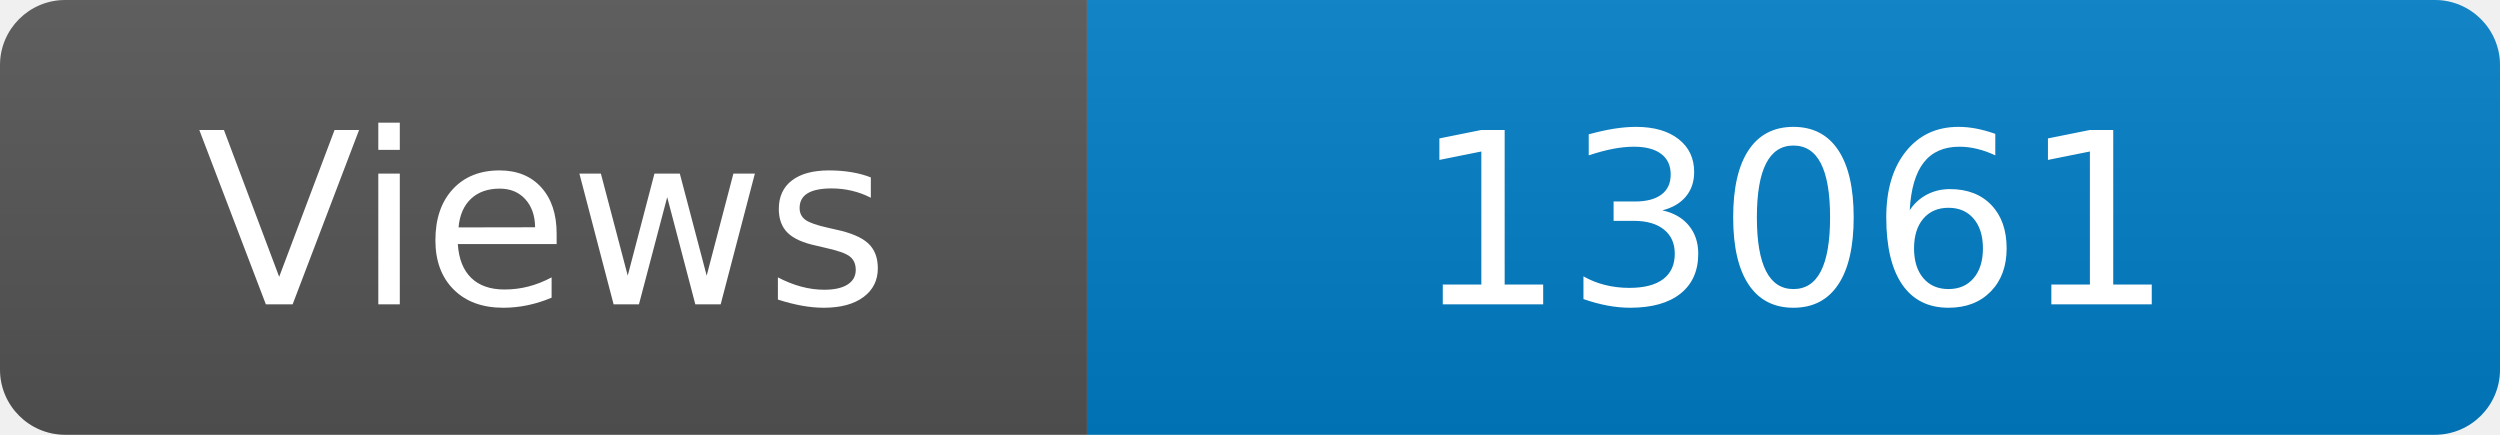
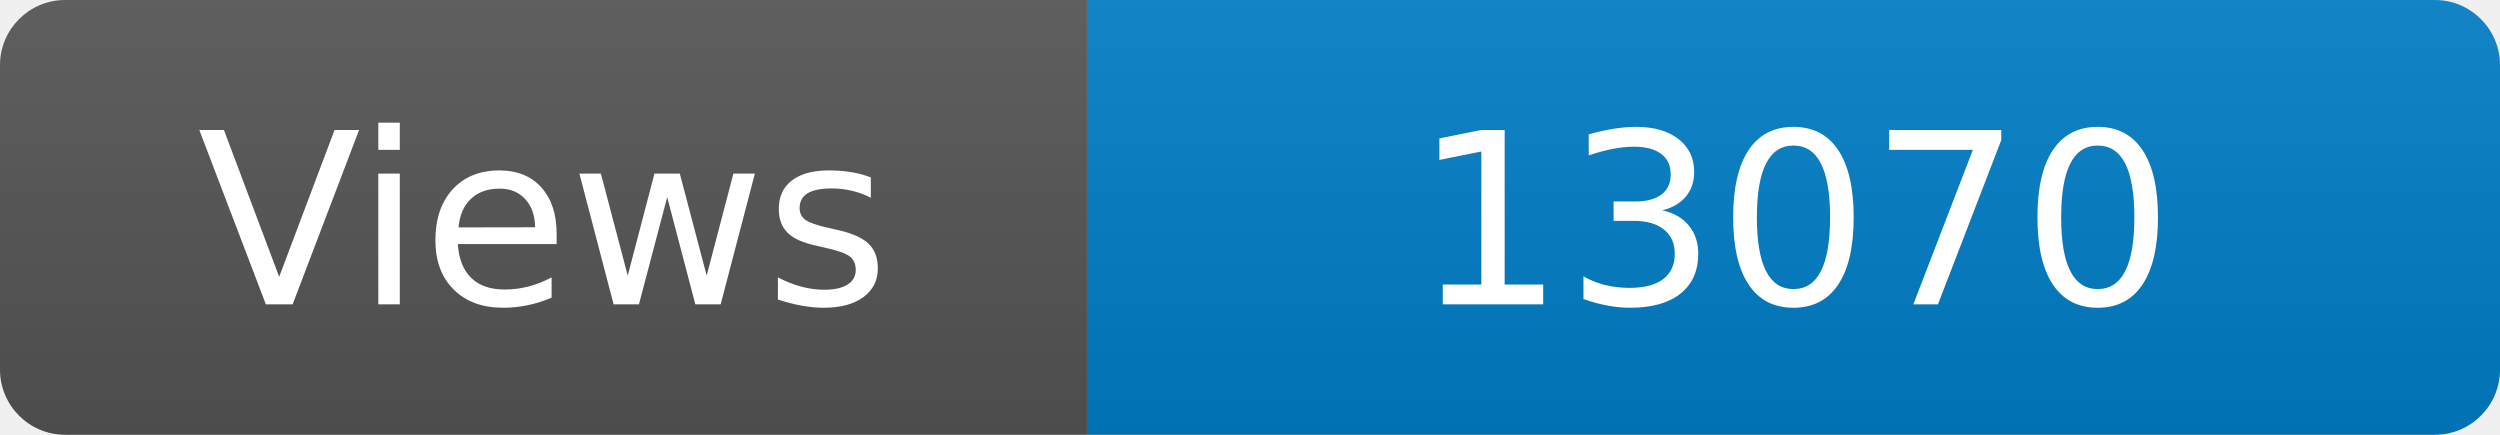
<svg xmlns="http://www.w3.org/2000/svg" width="115" height="20" role="img" aria-label="Maintained?: yes">
  <linearGradient id="s" x2="0" y2="100%">
    <stop offset="0" stop-color="#bbb" stop-opacity=".1" />
    <stop offset="1" stop-opacity=".1" />
  </linearGradient>
  <clipPath id="r">
    <rect width="115" height="20" rx="3" fill="#fff" />
  </clipPath>
  <g clip-path="url(#r)">
    <rect width="50" height="20" fill="#555" />
    <rect x="50" width="160" height="20" fill="#007ec6" />
    <rect width="115" height="20" fill="url(#s)" />
  </g>
  <g fill="#fff" text-anchor="middle" font-family="Verdana,Geneva,DejaVu Sans,sans-serif" font-size="110">
    <text x="250" y="140" transform="scale(.1)" fill="#fff">Views</text>
-     <text x="825" y="140" transform="scale(.1)" fill="#fff">13061</text>
+     <text x="825" y="140" transform="scale(.1)" fill="#fff">13070</text>
  </g>
</svg>
